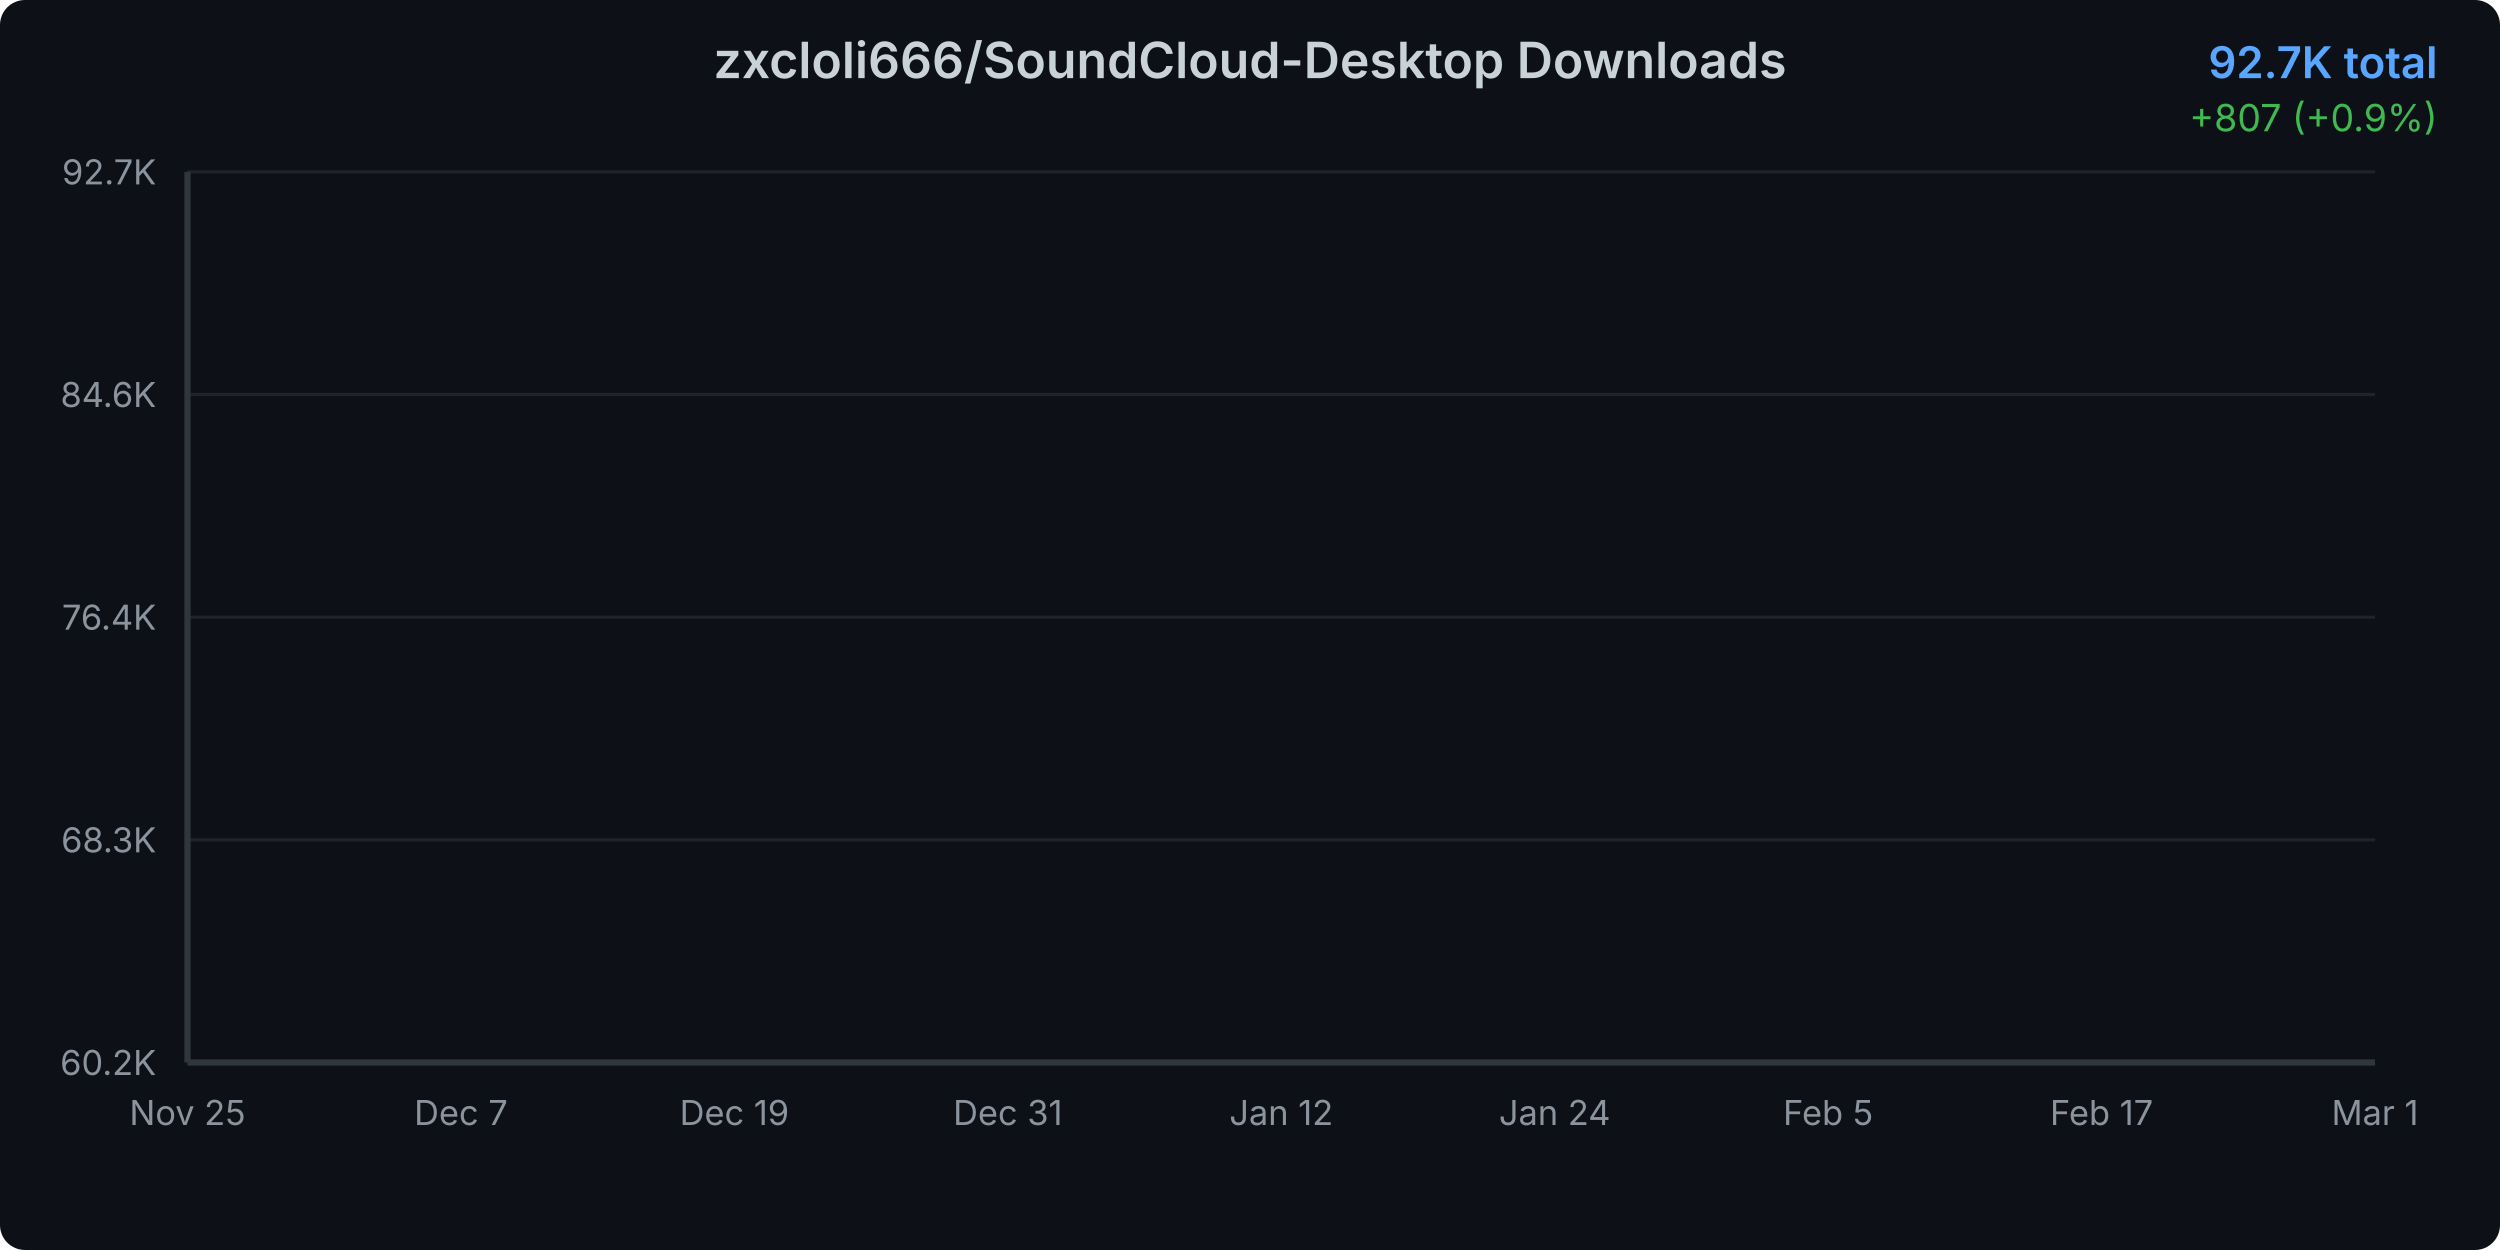
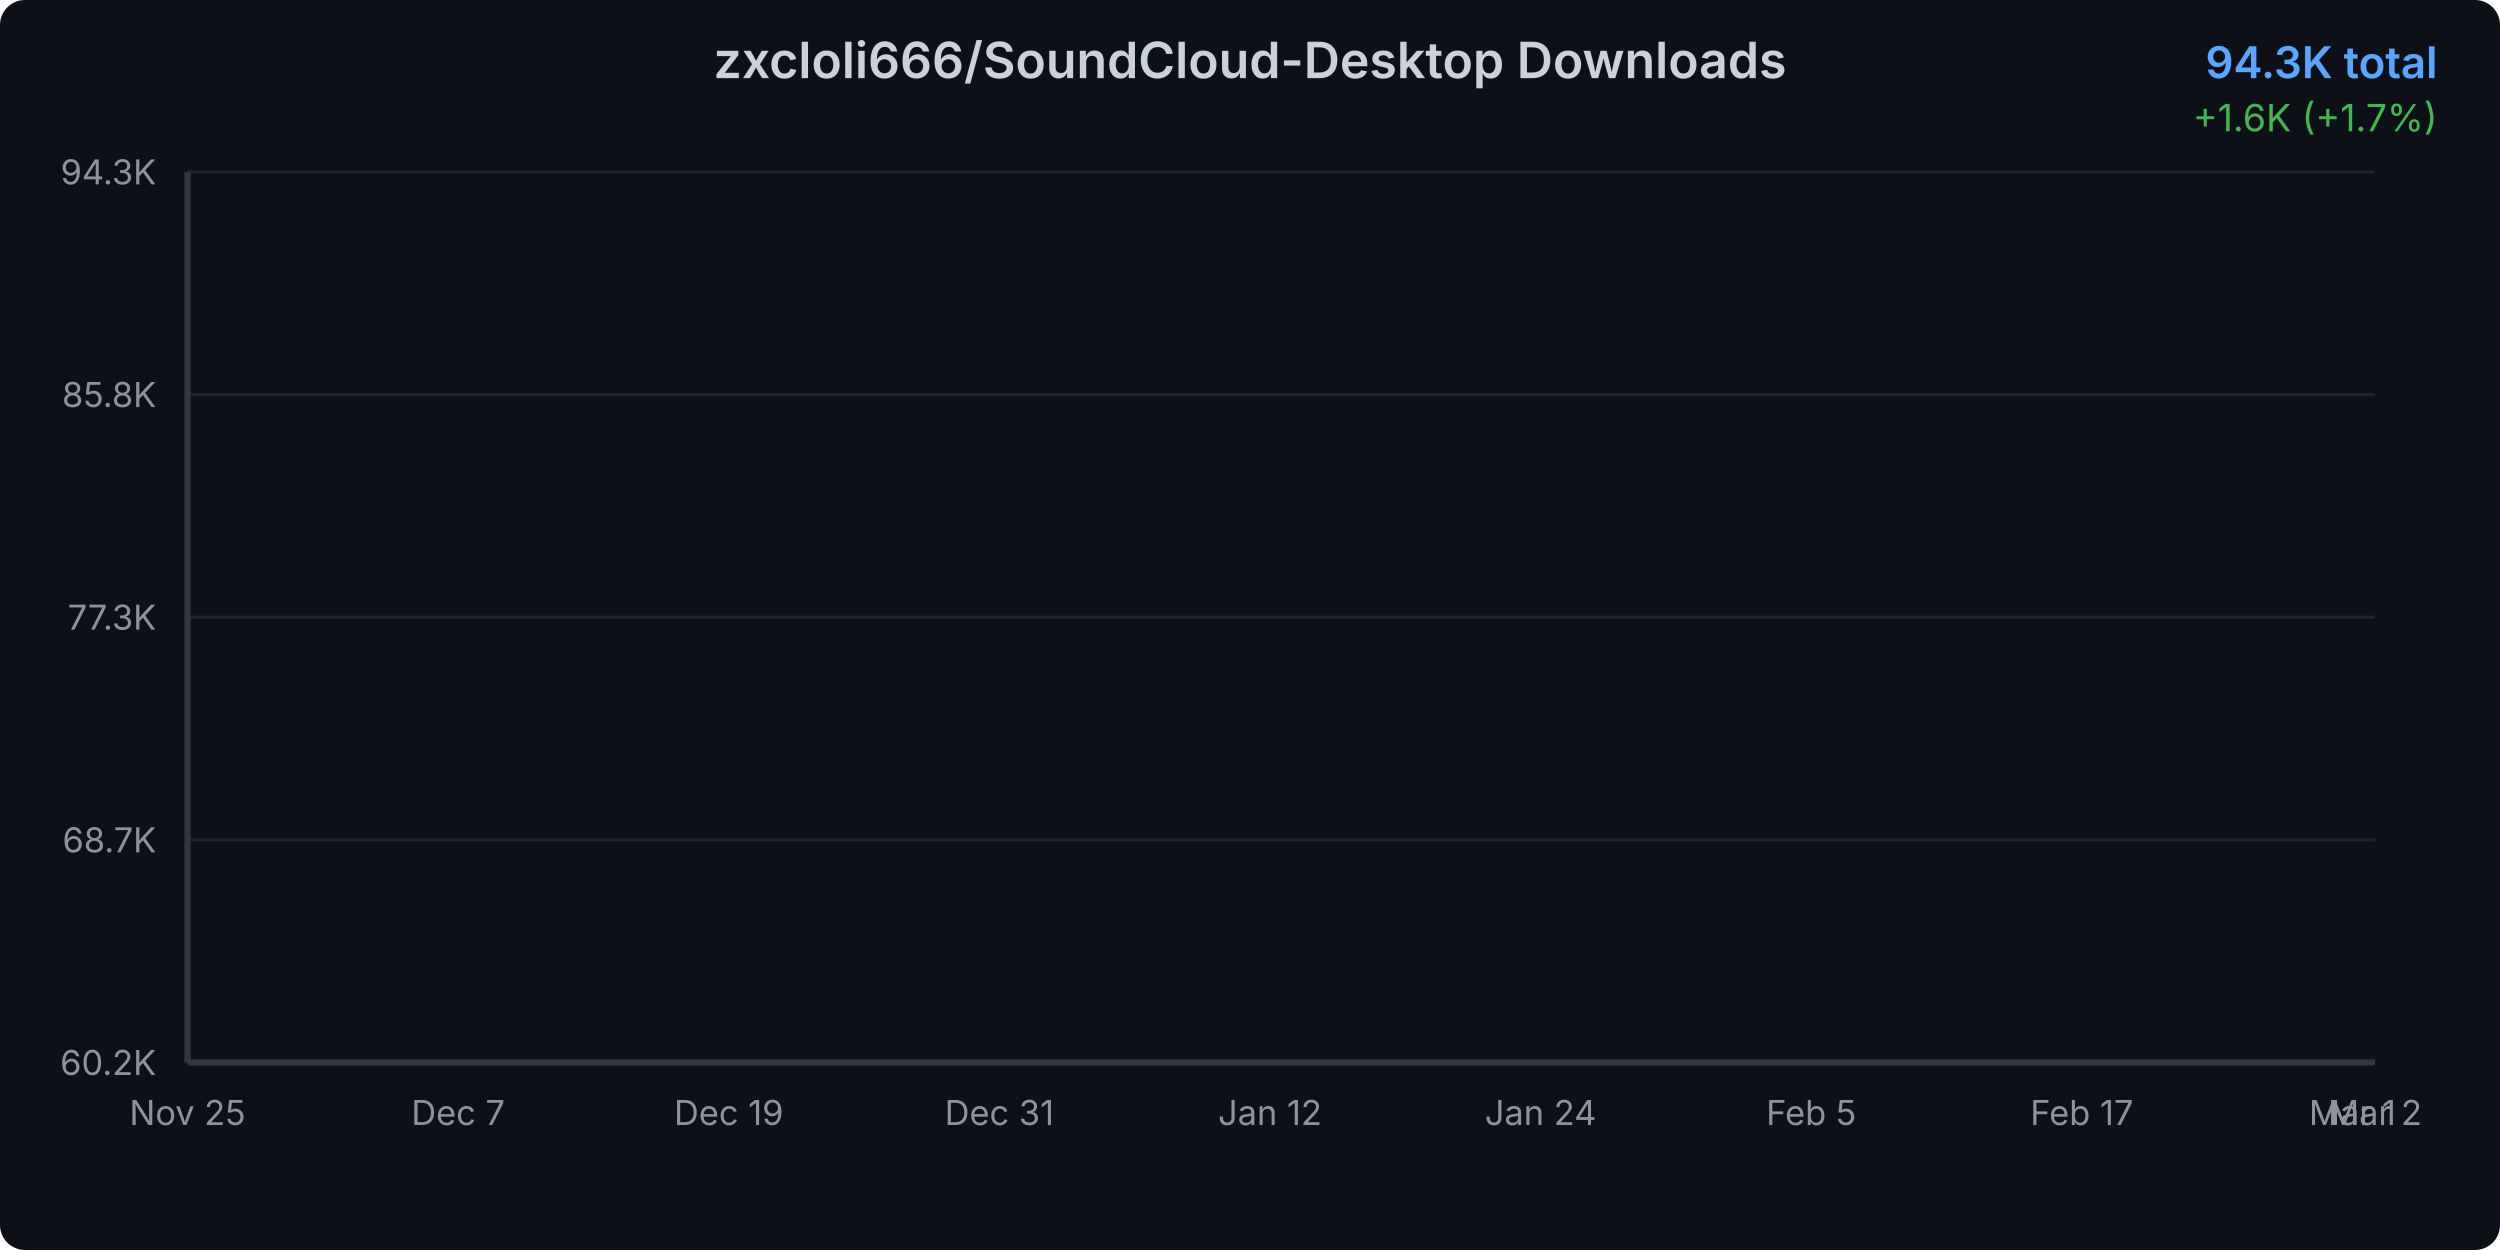
<svg xmlns="http://www.w3.org/2000/svg" width="800" height="400">
  <defs>
    <linearGradient id="areaGradient" x1="0%" y1="0%" x2="0%" y2="100%">
      <stop offset="0%" style="stop-color:#3b82f6;stop-opacity:0.3" />
      <stop offset="100%" style="stop-color:#3b82f6;stop-opacity:0.05" />
    </linearGradient>
    <filter id="glow">
      <feGaussianBlur stdDeviation="2" result="coloredBlur" />
      <feMerge>
        <feMergeNode in="coloredBlur" />
        <feMergeNode in="SourceGraphic" />
      </feMerge>
    </filter>
    <style>
      @keyframes draw {
        from { stroke-dashoffset: 2000; }
        to { stroke-dashoffset: 0; }
      }
      @keyframes fadeIn {
        from { opacity: 0; }
        to { opacity: 1; }
      }
      .line-path {
        stroke-dasharray: 2000;
        stroke-dashoffset: 2000;
        animation: draw 1.5s ease-out forwards;
      }
      .area-path {
        opacity: 0;
        animation: fadeIn 1s ease-out 0.5s forwards;
      }
      .data-point {
        opacity: 0;
        animation: fadeIn 0.5s ease-out 1s forwards;
      }
    </style>
  </defs>
  <rect width="800" height="400" fill="#0d1117" rx="8" />
  <text x="400" y="25" text-anchor="middle" fill="#c9d1d9" font-family="system-ui, -apple-system, sans-serif" font-size="16" font-weight="600">
    zxcloli666/SoundCloud-Desktop Downloads
  </text>
  <text x="780" y="25" text-anchor="end" fill="#58a6ff" font-family="system-ui, -apple-system, sans-serif" font-size="14" font-weight="600">
-     92.7K total
+     94.3K total
  </text>
  <text x="780" y="42" text-anchor="end" fill="#3fb950" font-family="system-ui, -apple-system, sans-serif" font-size="12">
-     +807 (+0.9%)
+     +1.6K (+1.7%)
  </text>
  <g opacity="0.1">
    <line x1="60" y1="340" x2="760" y2="340" stroke="#c9d1d9" stroke-width="1" />
    <line x1="60" y1="268.75" x2="760" y2="268.75" stroke="#c9d1d9" stroke-width="1" />
    <line x1="60" y1="197.5" x2="760" y2="197.5" stroke="#c9d1d9" stroke-width="1" />
    <line x1="60" y1="126.25" x2="760" y2="126.25" stroke="#c9d1d9" stroke-width="1" />
    <line x1="60" y1="55" x2="760" y2="55" stroke="#c9d1d9" stroke-width="1" />
  </g>
  <text x="50" y="344" text-anchor="end" fill="#8b949e" font-family="system-ui, -apple-system, sans-serif" font-size="11">
      60.2K
    </text>
  <text x="50" y="272.75" text-anchor="end" fill="#8b949e" font-family="system-ui, -apple-system, sans-serif" font-size="11">
-       68.3K
+       68.7K
    </text>
  <text x="50" y="201.5" text-anchor="end" fill="#8b949e" font-family="system-ui, -apple-system, sans-serif" font-size="11">
-       76.4K
+       77.3K
    </text>
  <text x="50" y="130.25" text-anchor="end" fill="#8b949e" font-family="system-ui, -apple-system, sans-serif" font-size="11">
-       84.6K
+       85.8K
    </text>
  <text x="50" y="59" text-anchor="end" fill="#8b949e" font-family="system-ui, -apple-system, sans-serif" font-size="11">
-       92.7K
+       94.3K
    </text>
  <text x="60" y="360" text-anchor="middle" fill="#8b949e" font-family="system-ui, -apple-system, sans-serif" font-size="11">
      Nov 25
    </text>
-   <text x="147.5" y="360" text-anchor="middle" fill="#8b949e" font-family="system-ui, -apple-system, sans-serif" font-size="11">
+   <text x="146.598" y="360" text-anchor="middle" fill="#8b949e" font-family="system-ui, -apple-system, sans-serif" font-size="11">
      Dec 7
    </text>
-   <text x="235" y="360" text-anchor="middle" fill="#8b949e" font-family="system-ui, -apple-system, sans-serif" font-size="11">
+   <text x="233.196" y="360" text-anchor="middle" fill="#8b949e" font-family="system-ui, -apple-system, sans-serif" font-size="11">
      Dec 19
    </text>
-   <text x="322.5" y="360" text-anchor="middle" fill="#8b949e" font-family="system-ui, -apple-system, sans-serif" font-size="11">
+   <text x="319.794" y="360" text-anchor="middle" fill="#8b949e" font-family="system-ui, -apple-system, sans-serif" font-size="11">
      Dec 31
    </text>
-   <text x="410" y="360" text-anchor="middle" fill="#8b949e" font-family="system-ui, -apple-system, sans-serif" font-size="11">
+   <text x="406.392" y="360" text-anchor="middle" fill="#8b949e" font-family="system-ui, -apple-system, sans-serif" font-size="11">
      Jan 12
    </text>
-   <text x="497.5" y="360" text-anchor="middle" fill="#8b949e" font-family="system-ui, -apple-system, sans-serif" font-size="11">
+   <text x="492.99" y="360" text-anchor="middle" fill="#8b949e" font-family="system-ui, -apple-system, sans-serif" font-size="11">
      Jan 24
    </text>
-   <text x="585" y="360" text-anchor="middle" fill="#8b949e" font-family="system-ui, -apple-system, sans-serif" font-size="11">
+   <text x="579.588" y="360" text-anchor="middle" fill="#8b949e" font-family="system-ui, -apple-system, sans-serif" font-size="11">
      Feb 5
    </text>
-   <text x="672.5" y="360" text-anchor="middle" fill="#8b949e" font-family="system-ui, -apple-system, sans-serif" font-size="11">
+   <text x="666.186" y="360" text-anchor="middle" fill="#8b949e" font-family="system-ui, -apple-system, sans-serif" font-size="11">
      Feb 17
    </text>
+   <text x="752.784" y="360" text-anchor="middle" fill="#8b949e" font-family="system-ui, -apple-system, sans-serif" font-size="11">
+       Mar 1
+     </text>
  <text x="760" y="360" text-anchor="middle" fill="#8b949e" font-family="system-ui, -apple-system, sans-serif" font-size="11">
-       Mar 1
-     </text>
-   <path d="M 60 340     L 60.00 340.00 L 67.29 338.71 L 74.58 336.53 L 81.88 334.50 L 89.17 330.47 L 96.46 326.31 L 103.75 323.03 L 111.04 319.97 L 118.33 317.25 L 125.63 314.06 L 132.92 310.50 L 140.21 306.68 L 147.50 303.22 L 154.79 299.54 L 162.08 296.86 L 169.38 294.08 L 176.67 290.30 L 183.96 287.77 L 191.25 284.27 L 198.54 280.23 L 205.83 277.19 L 213.13 274.69 L 220.42 273.07 L 227.71 271.73 L 235.00 269.23 L 242.29 267.46 L 249.58 263.57 L 256.88 262.04 L 264.17 260.06 L 271.46 257.51 L 278.75 255.76 L 286.04 253.98 L 293.33 252.12 L 300.63 250.83 L 307.92 249.71 L 315.21 248.00 L 322.50 245.93 L 329.79 244.02 L 337.08 241.61 L 344.38 238.98 L 351.67 236.56 L 358.96 233.65 L 366.25 230.79 L 373.54 227.93 L 380.83 224.80 L 388.13 221.81 L 395.42 218.39 L 402.71 215.34 L 410.00 212.76 L 417.29 210.70 L 424.58 207.81 L 431.88 204.52 L 439.17 201.50 L 446.46 197.98 L 453.75 193.63 L 461.04 190.40 L 468.33 187.71 L 475.63 185.16 L 482.92 182.09 L 490.21 178.52 L 497.50 174.57 L 504.79 170.41 L 512.08 166.43 L 519.38 162.92 L 526.67 159.44 L 533.96 156.37 L 541.25 153.24 L 548.54 149.74 L 555.83 145.39 L 563.13 142.14 L 570.42 139.24 L 577.71 136.02 L 585.00 133.01 L 592.29 129.70 L 599.58 126.26 L 606.88 122.65 L 614.17 119.50 L 621.46 116.80 L 628.75 113.83 L 636.04 110.62 L 643.33 107.65 L 650.63 103.78 L 657.92 100.44 L 665.21 97.23 L 672.50 94.57 L 679.79 91.98 L 687.08 89.38 L 694.38 86.28 L 701.67 83.09 L 708.96 79.21 L 716.25 76.07 L 723.54 73.51 L 730.83 70.88 L 738.13 68.36 L 745.42 65.25 L 752.71 62.06 L 760.00 55.00     L 760 340     Z" fill="url(#areaGradient)" class="area-path" />
-   <path d="M 60.00 340.00 L 67.29 338.71 L 74.58 336.53 L 81.88 334.50 L 89.17 330.47 L 96.46 326.31 L 103.75 323.03 L 111.04 319.97 L 118.33 317.25 L 125.63 314.06 L 132.92 310.50 L 140.21 306.68 L 147.50 303.22 L 154.79 299.54 L 162.08 296.86 L 169.38 294.08 L 176.67 290.30 L 183.96 287.77 L 191.25 284.27 L 198.54 280.23 L 205.83 277.19 L 213.13 274.69 L 220.42 273.07 L 227.71 271.73 L 235.00 269.23 L 242.29 267.46 L 249.58 263.57 L 256.88 262.04 L 264.17 260.06 L 271.46 257.51 L 278.75 255.76 L 286.04 253.98 L 293.33 252.12 L 300.63 250.83 L 307.92 249.71 L 315.21 248.00 L 322.50 245.93 L 329.79 244.02 L 337.08 241.61 L 344.38 238.98 L 351.67 236.56 L 358.96 233.65 L 366.25 230.79 L 373.54 227.93 L 380.83 224.80 L 388.13 221.81 L 395.42 218.39 L 402.71 215.34 L 410.00 212.76 L 417.29 210.70 L 424.58 207.81 L 431.88 204.52 L 439.17 201.50 L 446.46 197.98 L 453.75 193.63 L 461.04 190.40 L 468.33 187.71 L 475.63 185.16 L 482.92 182.09 L 490.21 178.52 L 497.50 174.57 L 504.79 170.41 L 512.08 166.43 L 519.38 162.92 L 526.67 159.44 L 533.96 156.37 L 541.25 153.24 L 548.54 149.74 L 555.83 145.39 L 563.13 142.14 L 570.42 139.24 L 577.71 136.02 L 585.00 133.01 L 592.29 129.70 L 599.58 126.26 L 606.88 122.65 L 614.17 119.50 L 621.46 116.80 L 628.75 113.83 L 636.04 110.62 L 643.33 107.65 L 650.63 103.78 L 657.92 100.44 L 665.21 97.23 L 672.50 94.57 L 679.79 91.98 L 687.08 89.38 L 694.38 86.28 L 701.67 83.09 L 708.96 79.21 L 716.25 76.07 L 723.54 73.51 L 730.83 70.88 L 738.13 68.36 L 745.42 65.25 L 752.71 62.06 L 760.00 55.00" fill="none" stroke="#3b82f6" stroke-width="3" stroke-linecap="round" stroke-linejoin="round" filter="url(#glow)" class="line-path" />
+       Mar 2
+     </text>
+   <path d="M 60 340     L 60.00 340.00 L 67.22 338.77 L 74.43 336.69 L 81.65 334.76 L 88.87 330.92 L 96.08 326.95 L 103.30 323.82 L 110.52 320.91 L 117.73 318.32 L 124.95 315.27 L 132.16 311.88 L 139.38 308.25 L 146.60 304.95 L 153.81 301.44 L 161.03 298.88 L 168.25 296.23 L 175.46 292.63 L 182.68 290.22 L 189.90 286.89 L 197.11 283.04 L 204.33 280.14 L 211.55 277.76 L 218.76 276.21 L 225.98 274.93 L 233.20 272.56 L 240.41 270.86 L 247.63 267.16 L 254.85 265.70 L 262.06 263.81 L 269.28 261.38 L 276.49 259.71 L 283.71 258.02 L 290.93 256.25 L 298.14 255.01 L 305.36 253.95 L 312.58 252.32 L 319.79 250.35 L 327.01 248.53 L 334.23 246.23 L 341.44 243.72 L 348.66 241.42 L 355.88 238.65 L 363.09 235.92 L 370.31 233.20 L 377.53 230.21 L 384.74 227.36 L 391.96 224.10 L 399.18 221.20 L 406.39 218.74 L 413.61 216.77 L 420.82 214.02 L 428.04 210.88 L 435.26 208.00 L 442.47 204.65 L 449.69 200.50 L 456.91 197.42 L 464.12 194.86 L 471.34 192.43 L 478.56 189.50 L 485.77 186.10 L 492.99 182.34 L 500.21 178.38 L 507.42 174.58 L 514.64 171.24 L 521.86 167.92 L 529.07 164.99 L 536.29 162.01 L 543.51 158.68 L 550.72 154.53 L 557.94 151.44 L 565.15 148.67 L 572.37 145.59 L 579.59 142.73 L 586.80 139.58 L 594.02 136.29 L 601.24 132.86 L 608.45 129.85 L 615.67 127.28 L 622.89 124.45 L 630.10 121.39 L 637.32 118.56 L 644.54 114.87 L 651.75 111.69 L 658.97 108.63 L 666.19 106.09 L 673.40 103.63 L 680.62 101.15 L 687.84 98.19 L 695.05 95.15 L 702.27 91.46 L 709.48 88.47 L 716.70 86.03 L 723.92 83.52 L 731.13 81.12 L 738.35 78.15 L 745.57 75.11 L 752.78 68.38 L 760.00 55.00     L 760 340     Z" fill="url(#areaGradient)" class="area-path" />
+   <path d="M 60.00 340.00 L 67.22 338.77 L 74.43 336.69 L 81.65 334.76 L 88.87 330.92 L 96.08 326.95 L 103.30 323.82 L 110.52 320.91 L 117.73 318.32 L 124.95 315.27 L 132.16 311.88 L 139.38 308.25 L 146.60 304.95 L 153.81 301.44 L 161.03 298.88 L 168.25 296.23 L 175.46 292.63 L 182.68 290.22 L 189.90 286.89 L 197.11 283.04 L 204.33 280.14 L 211.55 277.76 L 218.76 276.21 L 225.98 274.93 L 233.20 272.56 L 240.41 270.86 L 247.63 267.16 L 254.85 265.70 L 262.06 263.81 L 269.28 261.38 L 276.49 259.71 L 283.71 258.02 L 290.93 256.25 L 298.14 255.01 L 305.36 253.95 L 312.58 252.32 L 319.79 250.35 L 327.01 248.53 L 334.23 246.23 L 341.44 243.72 L 348.66 241.42 L 355.88 238.65 L 363.09 235.92 L 370.31 233.20 L 377.53 230.21 L 384.74 227.36 L 391.96 224.10 L 399.18 221.20 L 406.39 218.74 L 413.61 216.77 L 420.82 214.02 L 428.04 210.88 L 435.26 208.00 L 442.47 204.65 L 449.69 200.50 L 456.91 197.42 L 464.12 194.86 L 471.34 192.43 L 478.56 189.50 L 485.77 186.10 L 492.99 182.34 L 500.21 178.38 L 507.42 174.58 L 514.64 171.24 L 521.86 167.92 L 529.07 164.99 L 536.29 162.01 L 543.51 158.68 L 550.72 154.53 L 557.94 151.44 L 565.15 148.67 L 572.37 145.59 L 579.59 142.73 L 586.80 139.58 L 594.02 136.29 L 601.24 132.86 L 608.45 129.85 L 615.67 127.28 L 622.89 124.45 L 630.10 121.39 L 637.32 118.56 L 644.54 114.87 L 651.75 111.69 L 658.97 108.63 L 666.19 106.09 L 673.40 103.63 L 680.62 101.15 L 687.84 98.19 L 695.05 95.15 L 702.27 91.46 L 709.48 88.47 L 716.70 86.03 L 723.92 83.52 L 731.13 81.12 L 738.35 78.15 L 745.57 75.11 L 752.78 68.38 L 760.00 55.00" fill="none" stroke="#3b82f6" stroke-width="3" stroke-linecap="round" stroke-linejoin="round" filter="url(#glow)" class="line-path" />
  <circle cx="60" cy="340" r="4" fill="#3b82f6" stroke="#0d1117" stroke-width="2" class="data-point" />
-   <circle cx="67.292" cy="338.715" r="4" fill="#3b82f6" stroke="#0d1117" stroke-width="2" class="data-point" />
-   <circle cx="74.583" cy="336.529" r="4" fill="#3b82f6" stroke="#0d1117" stroke-width="2" class="data-point" />
-   <circle cx="81.875" cy="334.5" r="4" fill="#3b82f6" stroke="#0d1117" stroke-width="2" class="data-point" />
-   <circle cx="89.167" cy="330.469" r="4" fill="#3b82f6" stroke="#0d1117" stroke-width="2" class="data-point" />
-   <circle cx="96.458" cy="326.307" r="4" fill="#3b82f6" stroke="#0d1117" stroke-width="2" class="data-point" />
-   <circle cx="103.75" cy="323.027" r="4" fill="#3b82f6" stroke="#0d1117" stroke-width="2" class="data-point" />
-   <circle cx="111.042" cy="319.967" r="4" fill="#3b82f6" stroke="#0d1117" stroke-width="2" class="data-point" />
-   <circle cx="118.333" cy="317.248" r="4" fill="#3b82f6" stroke="#0d1117" stroke-width="2" class="data-point" />
-   <circle cx="125.625" cy="314.056" r="4" fill="#3b82f6" stroke="#0d1117" stroke-width="2" class="data-point" />
-   <circle cx="132.917" cy="310.497" r="4" fill="#3b82f6" stroke="#0d1117" stroke-width="2" class="data-point" />
-   <circle cx="140.208" cy="306.685" r="4" fill="#3b82f6" stroke="#0d1117" stroke-width="2" class="data-point" />
-   <circle cx="147.5" cy="303.222" r="4" fill="#3b82f6" stroke="#0d1117" stroke-width="2" class="data-point" />
-   <circle cx="154.792" cy="299.541" r="4" fill="#3b82f6" stroke="#0d1117" stroke-width="2" class="data-point" />
-   <circle cx="162.083" cy="296.856" r="4" fill="#3b82f6" stroke="#0d1117" stroke-width="2" class="data-point" />
-   <circle cx="169.375" cy="294.075" r="4" fill="#3b82f6" stroke="#0d1117" stroke-width="2" class="data-point" />
-   <circle cx="176.667" cy="290.298" r="4" fill="#3b82f6" stroke="#0d1117" stroke-width="2" class="data-point" />
-   <circle cx="183.958" cy="287.771" r="4" fill="#3b82f6" stroke="#0d1117" stroke-width="2" class="data-point" />
-   <circle cx="191.25" cy="284.273" r="4" fill="#3b82f6" stroke="#0d1117" stroke-width="2" class="data-point" />
-   <circle cx="198.542" cy="280.233" r="4" fill="#3b82f6" stroke="#0d1117" stroke-width="2" class="data-point" />
-   <circle cx="205.833" cy="277.19" r="4" fill="#3b82f6" stroke="#0d1117" stroke-width="2" class="data-point" />
-   <circle cx="213.125" cy="274.69" r="4" fill="#3b82f6" stroke="#0d1117" stroke-width="2" class="data-point" />
-   <circle cx="220.417" cy="273.072" r="4" fill="#3b82f6" stroke="#0d1117" stroke-width="2" class="data-point" />
-   <circle cx="227.708" cy="271.725" r="4" fill="#3b82f6" stroke="#0d1117" stroke-width="2" class="data-point" />
-   <circle cx="235" cy="269.233" r="4" fill="#3b82f6" stroke="#0d1117" stroke-width="2" class="data-point" />
-   <circle cx="242.292" cy="267.458" r="4" fill="#3b82f6" stroke="#0d1117" stroke-width="2" class="data-point" />
-   <circle cx="249.583" cy="263.567" r="4" fill="#3b82f6" stroke="#0d1117" stroke-width="2" class="data-point" />
-   <circle cx="256.875" cy="262.037" r="4" fill="#3b82f6" stroke="#0d1117" stroke-width="2" class="data-point" />
-   <circle cx="264.167" cy="260.06" r="4" fill="#3b82f6" stroke="#0d1117" stroke-width="2" class="data-point" />
-   <circle cx="271.458" cy="257.507" r="4" fill="#3b82f6" stroke="#0d1117" stroke-width="2" class="data-point" />
-   <circle cx="278.75" cy="255.758" r="4" fill="#3b82f6" stroke="#0d1117" stroke-width="2" class="data-point" />
-   <circle cx="286.042" cy="253.983" r="4" fill="#3b82f6" stroke="#0d1117" stroke-width="2" class="data-point" />
-   <circle cx="293.333" cy="252.121" r="4" fill="#3b82f6" stroke="#0d1117" stroke-width="2" class="data-point" />
-   <circle cx="300.625" cy="250.827" r="4" fill="#3b82f6" stroke="#0d1117" stroke-width="2" class="data-point" />
-   <circle cx="307.917" cy="249.707" r="4" fill="#3b82f6" stroke="#0d1117" stroke-width="2" class="data-point" />
-   <circle cx="315.208" cy="248.002" r="4" fill="#3b82f6" stroke="#0d1117" stroke-width="2" class="data-point" />
-   <circle cx="322.5" cy="245.93" r="4" fill="#3b82f6" stroke="#0d1117" stroke-width="2" class="data-point" />
-   <circle cx="329.792" cy="244.024" r="4" fill="#3b82f6" stroke="#0d1117" stroke-width="2" class="data-point" />
-   <circle cx="337.083" cy="241.61" r="4" fill="#3b82f6" stroke="#0d1117" stroke-width="2" class="data-point" />
-   <circle cx="344.375" cy="238.978" r="4" fill="#3b82f6" stroke="#0d1117" stroke-width="2" class="data-point" />
-   <circle cx="351.667" cy="236.565" r="4" fill="#3b82f6" stroke="#0d1117" stroke-width="2" class="data-point" />
-   <circle cx="358.958" cy="233.653" r="4" fill="#3b82f6" stroke="#0d1117" stroke-width="2" class="data-point" />
-   <circle cx="366.25" cy="230.794" r="4" fill="#3b82f6" stroke="#0d1117" stroke-width="2" class="data-point" />
-   <circle cx="373.542" cy="227.934" r="4" fill="#3b82f6" stroke="#0d1117" stroke-width="2" class="data-point" />
-   <circle cx="380.833" cy="224.804" r="4" fill="#3b82f6" stroke="#0d1117" stroke-width="2" class="data-point" />
-   <circle cx="388.125" cy="221.813" r="4" fill="#3b82f6" stroke="#0d1117" stroke-width="2" class="data-point" />
-   <circle cx="395.417" cy="218.394" r="4" fill="#3b82f6" stroke="#0d1117" stroke-width="2" class="data-point" />
-   <circle cx="402.708" cy="215.343" r="4" fill="#3b82f6" stroke="#0d1117" stroke-width="2" class="data-point" />
-   <circle cx="410" cy="212.763" r="4" fill="#3b82f6" stroke="#0d1117" stroke-width="2" class="data-point" />
-   <circle cx="417.292" cy="210.699" r="4" fill="#3b82f6" stroke="#0d1117" stroke-width="2" class="data-point" />
-   <circle cx="424.583" cy="207.814" r="4" fill="#3b82f6" stroke="#0d1117" stroke-width="2" class="data-point" />
-   <circle cx="431.875" cy="204.517" r="4" fill="#3b82f6" stroke="#0d1117" stroke-width="2" class="data-point" />
-   <circle cx="439.167" cy="201.5" r="4" fill="#3b82f6" stroke="#0d1117" stroke-width="2" class="data-point" />
-   <circle cx="446.458" cy="197.977" r="4" fill="#3b82f6" stroke="#0d1117" stroke-width="2" class="data-point" />
-   <circle cx="453.75" cy="193.631" r="4" fill="#3b82f6" stroke="#0d1117" stroke-width="2" class="data-point" />
-   <circle cx="461.042" cy="190.395" r="4" fill="#3b82f6" stroke="#0d1117" stroke-width="2" class="data-point" />
-   <circle cx="468.333" cy="187.711" r="4" fill="#3b82f6" stroke="#0d1117" stroke-width="2" class="data-point" />
-   <circle cx="475.625" cy="185.158" r="4" fill="#3b82f6" stroke="#0d1117" stroke-width="2" class="data-point" />
-   <circle cx="482.917" cy="182.088" r="4" fill="#3b82f6" stroke="#0d1117" stroke-width="2" class="data-point" />
-   <circle cx="490.208" cy="178.521" r="4" fill="#3b82f6" stroke="#0d1117" stroke-width="2" class="data-point" />
-   <circle cx="497.5" cy="174.568" r="4" fill="#3b82f6" stroke="#0d1117" stroke-width="2" class="data-point" />
-   <circle cx="504.792" cy="170.415" r="4" fill="#3b82f6" stroke="#0d1117" stroke-width="2" class="data-point" />
-   <circle cx="512.083" cy="166.427" r="4" fill="#3b82f6" stroke="#0d1117" stroke-width="2" class="data-point" />
-   <circle cx="519.375" cy="162.921" r="4" fill="#3b82f6" stroke="#0d1117" stroke-width="2" class="data-point" />
-   <circle cx="526.667" cy="159.441" r="4" fill="#3b82f6" stroke="#0d1117" stroke-width="2" class="data-point" />
-   <circle cx="533.958" cy="156.372" r="4" fill="#3b82f6" stroke="#0d1117" stroke-width="2" class="data-point" />
-   <circle cx="541.25" cy="153.241" r="4" fill="#3b82f6" stroke="#0d1117" stroke-width="2" class="data-point" />
-   <circle cx="548.542" cy="149.744" r="4" fill="#3b82f6" stroke="#0d1117" stroke-width="2" class="data-point" />
-   <circle cx="555.833" cy="145.389" r="4" fill="#3b82f6" stroke="#0d1117" stroke-width="2" class="data-point" />
-   <circle cx="563.125" cy="142.145" r="4" fill="#3b82f6" stroke="#0d1117" stroke-width="2" class="data-point" />
-   <circle cx="570.417" cy="139.242" r="4" fill="#3b82f6" stroke="#0d1117" stroke-width="2" class="data-point" />
-   <circle cx="577.708" cy="136.015" r="4" fill="#3b82f6" stroke="#0d1117" stroke-width="2" class="data-point" />
-   <circle cx="585" cy="133.007" r="4" fill="#3b82f6" stroke="#0d1117" stroke-width="2" class="data-point" />
-   <circle cx="592.292" cy="129.702" r="4" fill="#3b82f6" stroke="#0d1117" stroke-width="2" class="data-point" />
-   <circle cx="599.583" cy="126.257" r="4" fill="#3b82f6" stroke="#0d1117" stroke-width="2" class="data-point" />
-   <circle cx="606.875" cy="122.654" r="4" fill="#3b82f6" stroke="#0d1117" stroke-width="2" class="data-point" />
-   <circle cx="614.167" cy="119.497" r="4" fill="#3b82f6" stroke="#0d1117" stroke-width="2" class="data-point" />
-   <circle cx="621.458" cy="116.795" r="4" fill="#3b82f6" stroke="#0d1117" stroke-width="2" class="data-point" />
-   <circle cx="628.75" cy="113.831" r="4" fill="#3b82f6" stroke="#0d1117" stroke-width="2" class="data-point" />
-   <circle cx="636.042" cy="110.622" r="4" fill="#3b82f6" stroke="#0d1117" stroke-width="2" class="data-point" />
-   <circle cx="643.333" cy="107.649" r="4" fill="#3b82f6" stroke="#0d1117" stroke-width="2" class="data-point" />
-   <circle cx="650.625" cy="103.775" r="4" fill="#3b82f6" stroke="#0d1117" stroke-width="2" class="data-point" />
-   <circle cx="657.917" cy="100.444" r="4" fill="#3b82f6" stroke="#0d1117" stroke-width="2" class="data-point" />
-   <circle cx="665.208" cy="97.235" r="4" fill="#3b82f6" stroke="#0d1117" stroke-width="2" class="data-point" />
-   <circle cx="672.5" cy="94.568" r="4" fill="#3b82f6" stroke="#0d1117" stroke-width="2" class="data-point" />
-   <circle cx="679.792" cy="91.979" r="4" fill="#3b82f6" stroke="#0d1117" stroke-width="2" class="data-point" />
-   <circle cx="687.083" cy="89.382" r="4" fill="#3b82f6" stroke="#0d1117" stroke-width="2" class="data-point" />
-   <circle cx="694.375" cy="86.278" r="4" fill="#3b82f6" stroke="#0d1117" stroke-width="2" class="data-point" />
-   <circle cx="701.667" cy="83.086" r="4" fill="#3b82f6" stroke="#0d1117" stroke-width="2" class="data-point" />
-   <circle cx="708.958" cy="79.213" r="4" fill="#3b82f6" stroke="#0d1117" stroke-width="2" class="data-point" />
-   <circle cx="716.25" cy="76.074" r="4" fill="#3b82f6" stroke="#0d1117" stroke-width="2" class="data-point" />
-   <circle cx="723.542" cy="73.511" r="4" fill="#3b82f6" stroke="#0d1117" stroke-width="2" class="data-point" />
-   <circle cx="730.833" cy="70.879" r="4" fill="#3b82f6" stroke="#0d1117" stroke-width="2" class="data-point" />
-   <circle cx="738.125" cy="68.361" r="4" fill="#3b82f6" stroke="#0d1117" stroke-width="2" class="data-point" />
-   <circle cx="745.417" cy="65.248" r="4" fill="#3b82f6" stroke="#0d1117" stroke-width="2" class="data-point" />
-   <circle cx="752.708" cy="62.057" r="4" fill="#3b82f6" stroke="#0d1117" stroke-width="2" class="data-point" />
+   <circle cx="67.216" cy="338.775" r="4" fill="#3b82f6" stroke="#0d1117" stroke-width="2" class="data-point" />
+   <circle cx="74.433" cy="336.692" r="4" fill="#3b82f6" stroke="#0d1117" stroke-width="2" class="data-point" />
+   <circle cx="81.649" cy="334.758" r="4" fill="#3b82f6" stroke="#0d1117" stroke-width="2" class="data-point" />
+   <circle cx="88.866" cy="330.916" r="4" fill="#3b82f6" stroke="#0d1117" stroke-width="2" class="data-point" />
+   <circle cx="96.082" cy="326.95" r="4" fill="#3b82f6" stroke="#0d1117" stroke-width="2" class="data-point" />
+   <circle cx="103.299" cy="323.825" r="4" fill="#3b82f6" stroke="#0d1117" stroke-width="2" class="data-point" />
+   <circle cx="110.515" cy="320.908" r="4" fill="#3b82f6" stroke="#0d1117" stroke-width="2" class="data-point" />
+   <circle cx="117.732" cy="318.316" r="4" fill="#3b82f6" stroke="#0d1117" stroke-width="2" class="data-point" />
+   <circle cx="124.948" cy="315.274" r="4" fill="#3b82f6" stroke="#0d1117" stroke-width="2" class="data-point" />
+   <circle cx="132.165" cy="311.883" r="4" fill="#3b82f6" stroke="#0d1117" stroke-width="2" class="data-point" />
+   <circle cx="139.381" cy="308.249" r="4" fill="#3b82f6" stroke="#0d1117" stroke-width="2" class="data-point" />
+   <circle cx="146.598" cy="304.949" r="4" fill="#3b82f6" stroke="#0d1117" stroke-width="2" class="data-point" />
+   <circle cx="153.814" cy="301.441" r="4" fill="#3b82f6" stroke="#0d1117" stroke-width="2" class="data-point" />
+   <circle cx="161.031" cy="298.882" r="4" fill="#3b82f6" stroke="#0d1117" stroke-width="2" class="data-point" />
+   <circle cx="168.247" cy="296.232" r="4" fill="#3b82f6" stroke="#0d1117" stroke-width="2" class="data-point" />
+   <circle cx="175.464" cy="292.632" r="4" fill="#3b82f6" stroke="#0d1117" stroke-width="2" class="data-point" />
+   <circle cx="182.68" cy="290.224" r="4" fill="#3b82f6" stroke="#0d1117" stroke-width="2" class="data-point" />
+   <circle cx="189.897" cy="286.89" r="4" fill="#3b82f6" stroke="#0d1117" stroke-width="2" class="data-point" />
+   <circle cx="197.113" cy="283.04" r="4" fill="#3b82f6" stroke="#0d1117" stroke-width="2" class="data-point" />
+   <circle cx="204.33" cy="280.14" r="4" fill="#3b82f6" stroke="#0d1117" stroke-width="2" class="data-point" />
+   <circle cx="211.546" cy="277.757" r="4" fill="#3b82f6" stroke="#0d1117" stroke-width="2" class="data-point" />
+   <circle cx="218.763" cy="276.215" r="4" fill="#3b82f6" stroke="#0d1117" stroke-width="2" class="data-point" />
+   <circle cx="225.979" cy="274.931" r="4" fill="#3b82f6" stroke="#0d1117" stroke-width="2" class="data-point" />
+   <circle cx="233.196" cy="272.556" r="4" fill="#3b82f6" stroke="#0d1117" stroke-width="2" class="data-point" />
+   <circle cx="240.412" cy="270.865" r="4" fill="#3b82f6" stroke="#0d1117" stroke-width="2" class="data-point" />
+   <circle cx="247.629" cy="267.156" r="4" fill="#3b82f6" stroke="#0d1117" stroke-width="2" class="data-point" />
+   <circle cx="254.845" cy="265.698" r="4" fill="#3b82f6" stroke="#0d1117" stroke-width="2" class="data-point" />
+   <circle cx="262.062" cy="263.814" r="4" fill="#3b82f6" stroke="#0d1117" stroke-width="2" class="data-point" />
+   <circle cx="269.278" cy="261.381" r="4" fill="#3b82f6" stroke="#0d1117" stroke-width="2" class="data-point" />
+   <circle cx="276.495" cy="259.714" r="4" fill="#3b82f6" stroke="#0d1117" stroke-width="2" class="data-point" />
+   <circle cx="283.711" cy="258.023" r="4" fill="#3b82f6" stroke="#0d1117" stroke-width="2" class="data-point" />
+   <circle cx="290.928" cy="256.248" r="4" fill="#3b82f6" stroke="#0d1117" stroke-width="2" class="data-point" />
+   <circle cx="298.144" cy="255.014" r="4" fill="#3b82f6" stroke="#0d1117" stroke-width="2" class="data-point" />
+   <circle cx="305.361" cy="253.947" r="4" fill="#3b82f6" stroke="#0d1117" stroke-width="2" class="data-point" />
+   <circle cx="312.577" cy="252.322" r="4" fill="#3b82f6" stroke="#0d1117" stroke-width="2" class="data-point" />
+   <circle cx="319.794" cy="250.347" r="4" fill="#3b82f6" stroke="#0d1117" stroke-width="2" class="data-point" />
+   <circle cx="327.01" cy="248.531" r="4" fill="#3b82f6" stroke="#0d1117" stroke-width="2" class="data-point" />
+   <circle cx="334.227" cy="246.231" r="4" fill="#3b82f6" stroke="#0d1117" stroke-width="2" class="data-point" />
+   <circle cx="341.443" cy="243.722" r="4" fill="#3b82f6" stroke="#0d1117" stroke-width="2" class="data-point" />
+   <circle cx="348.66" cy="241.422" r="4" fill="#3b82f6" stroke="#0d1117" stroke-width="2" class="data-point" />
+   <circle cx="355.876" cy="238.647" r="4" fill="#3b82f6" stroke="#0d1117" stroke-width="2" class="data-point" />
+   <circle cx="363.093" cy="235.922" r="4" fill="#3b82f6" stroke="#0d1117" stroke-width="2" class="data-point" />
+   <circle cx="370.309" cy="233.197" r="4" fill="#3b82f6" stroke="#0d1117" stroke-width="2" class="data-point" />
+   <circle cx="377.526" cy="230.213" r="4" fill="#3b82f6" stroke="#0d1117" stroke-width="2" class="data-point" />
+   <circle cx="384.742" cy="227.363" r="4" fill="#3b82f6" stroke="#0d1117" stroke-width="2" class="data-point" />
+   <circle cx="391.959" cy="224.105" r="4" fill="#3b82f6" stroke="#0d1117" stroke-width="2" class="data-point" />
+   <circle cx="399.175" cy="221.197" r="4" fill="#3b82f6" stroke="#0d1117" stroke-width="2" class="data-point" />
+   <circle cx="406.392" cy="218.738" r="4" fill="#3b82f6" stroke="#0d1117" stroke-width="2" class="data-point" />
+   <circle cx="413.608" cy="216.771" r="4" fill="#3b82f6" stroke="#0d1117" stroke-width="2" class="data-point" />
+   <circle cx="420.825" cy="214.021" r="4" fill="#3b82f6" stroke="#0d1117" stroke-width="2" class="data-point" />
+   <circle cx="428.041" cy="210.88" r="4" fill="#3b82f6" stroke="#0d1117" stroke-width="2" class="data-point" />
+   <circle cx="435.258" cy="208.004" r="4" fill="#3b82f6" stroke="#0d1117" stroke-width="2" class="data-point" />
+   <circle cx="442.474" cy="204.646" r="4" fill="#3b82f6" stroke="#0d1117" stroke-width="2" class="data-point" />
+   <circle cx="449.691" cy="200.504" r="4" fill="#3b82f6" stroke="#0d1117" stroke-width="2" class="data-point" />
+   <circle cx="456.907" cy="197.421" r="4" fill="#3b82f6" stroke="#0d1117" stroke-width="2" class="data-point" />
+   <circle cx="464.124" cy="194.862" r="4" fill="#3b82f6" stroke="#0d1117" stroke-width="2" class="data-point" />
+   <circle cx="471.34" cy="192.429" r="4" fill="#3b82f6" stroke="#0d1117" stroke-width="2" class="data-point" />
+   <circle cx="478.557" cy="189.504" r="4" fill="#3b82f6" stroke="#0d1117" stroke-width="2" class="data-point" />
+   <circle cx="485.773" cy="186.104" r="4" fill="#3b82f6" stroke="#0d1117" stroke-width="2" class="data-point" />
+   <circle cx="492.99" cy="182.337" r="4" fill="#3b82f6" stroke="#0d1117" stroke-width="2" class="data-point" />
+   <circle cx="500.206" cy="178.379" r="4" fill="#3b82f6" stroke="#0d1117" stroke-width="2" class="data-point" />
+   <circle cx="507.423" cy="174.578" r="4" fill="#3b82f6" stroke="#0d1117" stroke-width="2" class="data-point" />
+   <circle cx="514.639" cy="171.237" r="4" fill="#3b82f6" stroke="#0d1117" stroke-width="2" class="data-point" />
+   <circle cx="521.856" cy="167.92" r="4" fill="#3b82f6" stroke="#0d1117" stroke-width="2" class="data-point" />
+   <circle cx="529.072" cy="164.995" r="4" fill="#3b82f6" stroke="#0d1117" stroke-width="2" class="data-point" />
+   <circle cx="536.289" cy="162.011" r="4" fill="#3b82f6" stroke="#0d1117" stroke-width="2" class="data-point" />
+   <circle cx="543.505" cy="158.678" r="4" fill="#3b82f6" stroke="#0d1117" stroke-width="2" class="data-point" />
+   <circle cx="550.722" cy="154.528" r="4" fill="#3b82f6" stroke="#0d1117" stroke-width="2" class="data-point" />
+   <circle cx="557.938" cy="151.436" r="4" fill="#3b82f6" stroke="#0d1117" stroke-width="2" class="data-point" />
+   <circle cx="565.155" cy="148.669" r="4" fill="#3b82f6" stroke="#0d1117" stroke-width="2" class="data-point" />
+   <circle cx="572.371" cy="145.594" r="4" fill="#3b82f6" stroke="#0d1117" stroke-width="2" class="data-point" />
+   <circle cx="579.588" cy="142.728" r="4" fill="#3b82f6" stroke="#0d1117" stroke-width="2" class="data-point" />
+   <circle cx="586.804" cy="139.577" r="4" fill="#3b82f6" stroke="#0d1117" stroke-width="2" class="data-point" />
+   <circle cx="594.021" cy="136.294" r="4" fill="#3b82f6" stroke="#0d1117" stroke-width="2" class="data-point" />
+   <circle cx="601.237" cy="132.861" r="4" fill="#3b82f6" stroke="#0d1117" stroke-width="2" class="data-point" />
+   <circle cx="608.454" cy="129.852" r="4" fill="#3b82f6" stroke="#0d1117" stroke-width="2" class="data-point" />
+   <circle cx="615.67" cy="127.277" r="4" fill="#3b82f6" stroke="#0d1117" stroke-width="2" class="data-point" />
+   <circle cx="622.887" cy="124.452" r="4" fill="#3b82f6" stroke="#0d1117" stroke-width="2" class="data-point" />
+   <circle cx="630.103" cy="121.394" r="4" fill="#3b82f6" stroke="#0d1117" stroke-width="2" class="data-point" />
+   <circle cx="637.32" cy="118.56" r="4" fill="#3b82f6" stroke="#0d1117" stroke-width="2" class="data-point" />
+   <circle cx="644.536" cy="114.868" r="4" fill="#3b82f6" stroke="#0d1117" stroke-width="2" class="data-point" />
+   <circle cx="651.753" cy="111.693" r="4" fill="#3b82f6" stroke="#0d1117" stroke-width="2" class="data-point" />
+   <circle cx="658.969" cy="108.635" r="4" fill="#3b82f6" stroke="#0d1117" stroke-width="2" class="data-point" />
+   <circle cx="666.186" cy="106.093" r="4" fill="#3b82f6" stroke="#0d1117" stroke-width="2" class="data-point" />
+   <circle cx="673.402" cy="103.626" r="4" fill="#3b82f6" stroke="#0d1117" stroke-width="2" class="data-point" />
+   <circle cx="680.619" cy="101.151" r="4" fill="#3b82f6" stroke="#0d1117" stroke-width="2" class="data-point" />
+   <circle cx="687.835" cy="98.193" r="4" fill="#3b82f6" stroke="#0d1117" stroke-width="2" class="data-point" />
+   <circle cx="695.052" cy="95.151" r="4" fill="#3b82f6" stroke="#0d1117" stroke-width="2" class="data-point" />
+   <circle cx="702.268" cy="91.459" r="4" fill="#3b82f6" stroke="#0d1117" stroke-width="2" class="data-point" />
+   <circle cx="709.485" cy="88.468" r="4" fill="#3b82f6" stroke="#0d1117" stroke-width="2" class="data-point" />
+   <circle cx="716.701" cy="86.026" r="4" fill="#3b82f6" stroke="#0d1117" stroke-width="2" class="data-point" />
+   <circle cx="723.918" cy="83.518" r="4" fill="#3b82f6" stroke="#0d1117" stroke-width="2" class="data-point" />
+   <circle cx="731.134" cy="81.117" r="4" fill="#3b82f6" stroke="#0d1117" stroke-width="2" class="data-point" />
+   <circle cx="738.351" cy="78.151" r="4" fill="#3b82f6" stroke="#0d1117" stroke-width="2" class="data-point" />
+   <circle cx="745.567" cy="75.109" r="4" fill="#3b82f6" stroke="#0d1117" stroke-width="2" class="data-point" />
+   <circle cx="752.784" cy="68.384" r="4" fill="#3b82f6" stroke="#0d1117" stroke-width="2" class="data-point" />
  <circle cx="760" cy="55" r="4" fill="#3b82f6" stroke="#0d1117" stroke-width="2" class="data-point" />
  <line x1="60" y1="55" x2="60" y2="340" stroke="#30363d" stroke-width="2" />
  <line x1="60" y1="340" x2="760" y2="340" stroke="#30363d" stroke-width="2" />
</svg>
